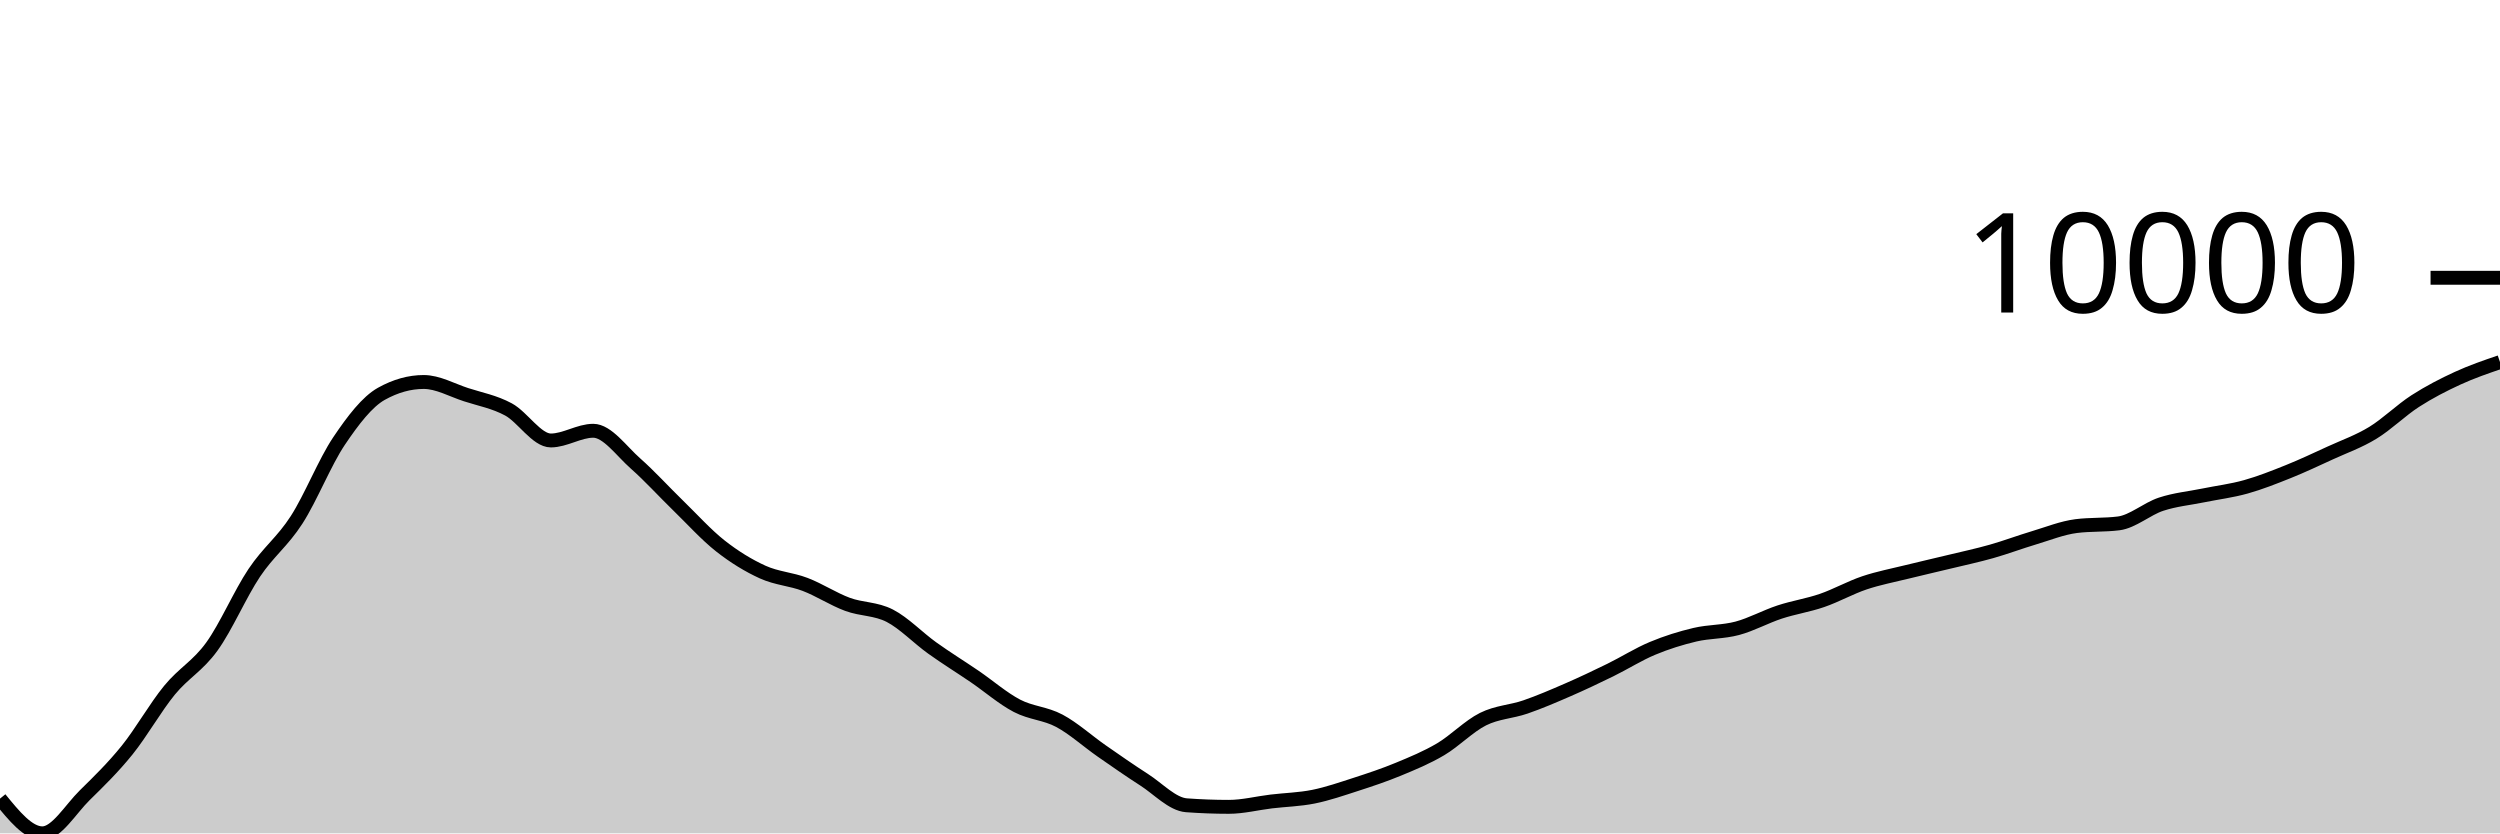
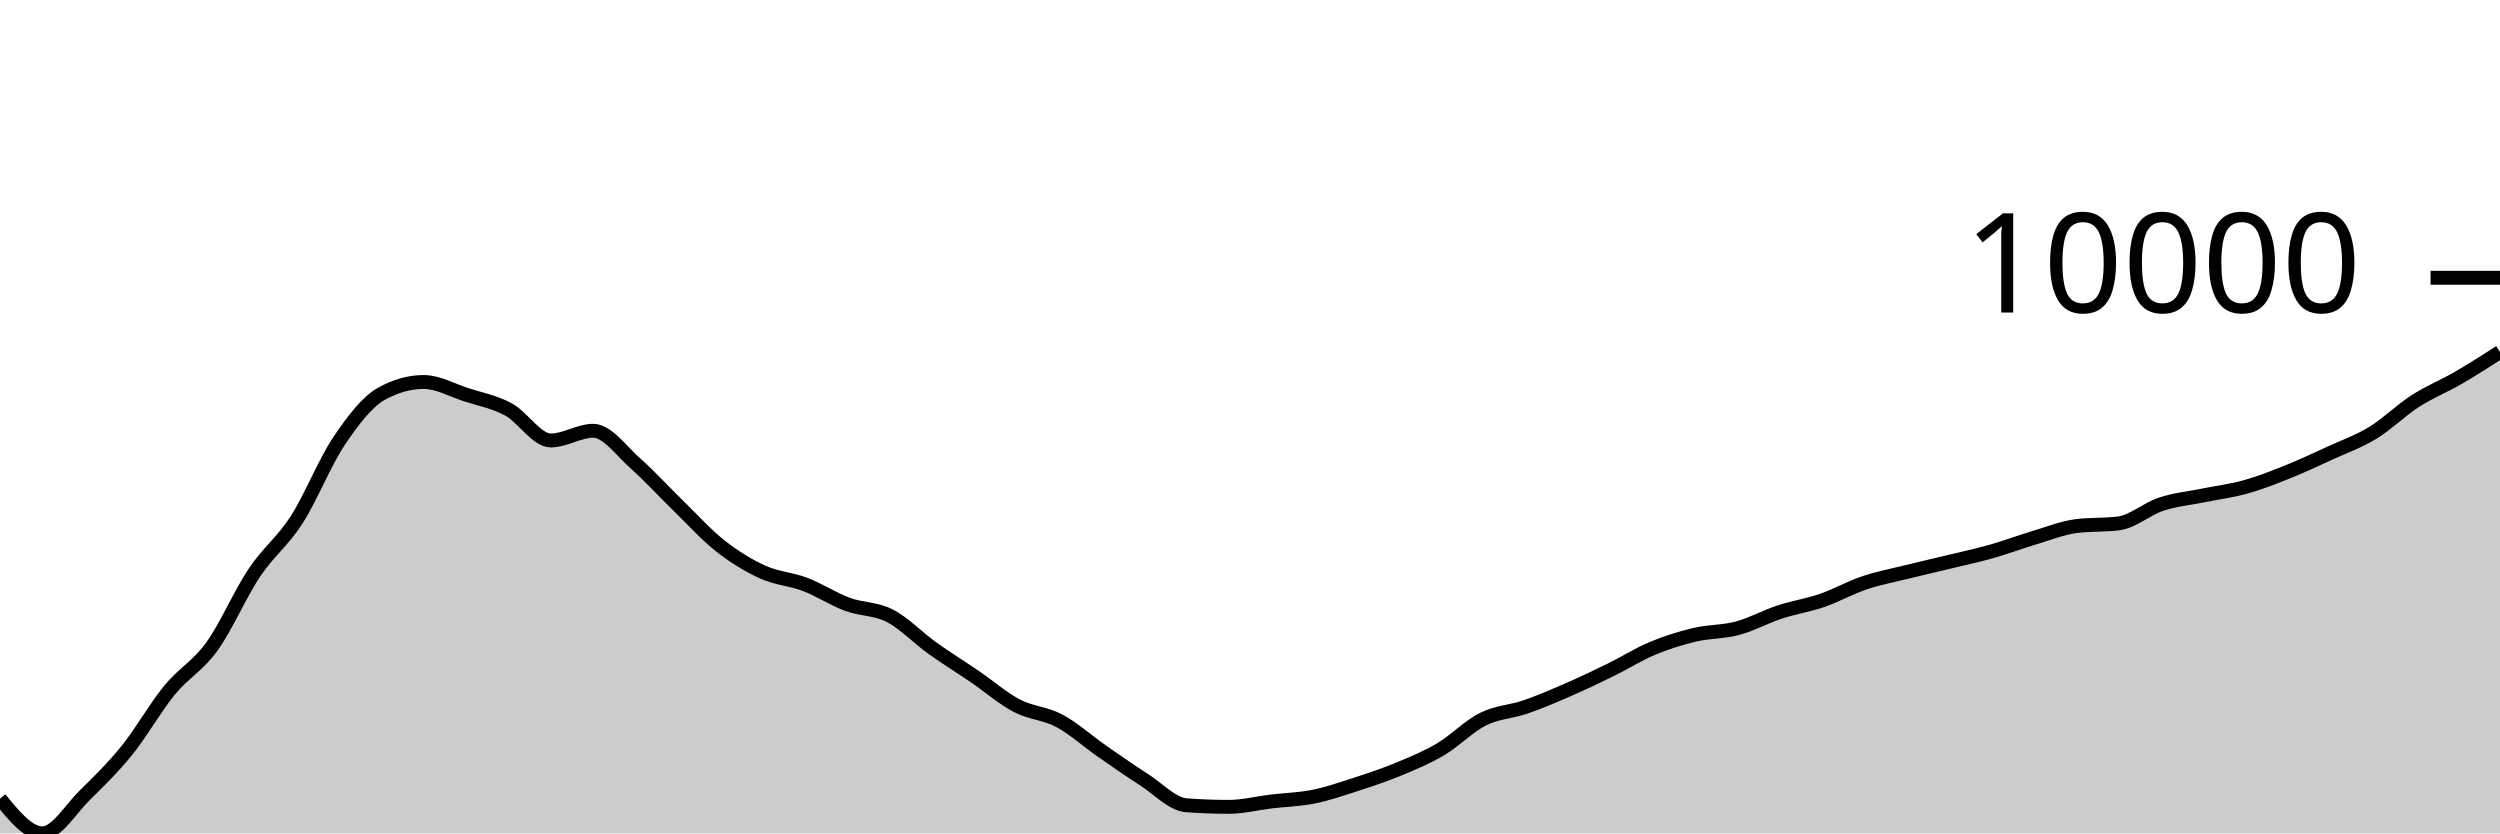
<svg xmlns="http://www.w3.org/2000/svg" viewBox="0 0 180 60">
  <g transform="translate(0,20)">
-     <path class="area" fill="rgba(0, 0, 0, 0.2)" d="M0,37.502C1.017,38.751,2.034,40,3.051,40C4.068,40,5.085,38.255,6.102,37.256C7.119,36.257,8.136,35.266,9.153,34.006C10.169,32.746,11.186,30.938,12.203,29.696C13.22,28.454,14.237,27.961,15.254,26.553C16.271,25.145,17.288,22.768,18.305,21.247C19.322,19.726,20.339,19.008,21.356,17.428C22.373,15.847,23.39,13.273,24.407,11.761C25.424,10.249,26.441,8.924,27.458,8.355C28.475,7.787,29.492,7.503,30.508,7.503C31.525,7.503,32.542,8.089,33.559,8.418C34.576,8.748,35.593,8.93,36.61,9.479C37.627,10.029,38.644,11.714,39.661,11.714C40.678,11.714,41.695,11.015,42.712,11.015C43.729,11.015,44.746,12.482,45.763,13.377C46.78,14.273,47.797,15.398,48.814,16.386C49.831,17.374,50.847,18.505,51.864,19.306C52.881,20.106,53.898,20.727,54.915,21.189C55.932,21.65,56.949,21.689,57.966,22.077C58.983,22.464,60,23.136,61.017,23.512C62.034,23.889,63.051,23.811,64.068,24.334C65.085,24.858,66.102,25.927,67.119,26.655C68.136,27.383,69.153,28.009,70.169,28.702C71.186,29.396,72.203,30.284,73.22,30.816C74.237,31.348,75.254,31.353,76.271,31.895C77.288,32.437,78.305,33.361,79.322,34.069C80.339,34.776,81.356,35.487,82.373,36.139C83.39,36.791,84.407,37.904,85.424,37.98C86.441,38.055,87.458,38.093,88.475,38.093C89.492,38.093,90.508,37.829,91.525,37.707C92.542,37.585,93.559,37.565,94.576,37.36C95.593,37.154,96.61,36.802,97.627,36.473C98.644,36.144,99.661,35.806,100.678,35.385C101.695,34.964,102.712,34.547,103.729,33.946C104.746,33.345,105.763,32.284,106.78,31.777C107.797,31.27,108.814,31.253,109.831,30.902C110.847,30.551,111.864,30.114,112.881,29.671C113.898,29.229,114.915,28.747,115.932,28.249C116.949,27.75,117.966,27.105,118.983,26.681C120,26.256,121.017,25.941,122.034,25.7C123.051,25.46,124.068,25.509,125.085,25.237C126.102,24.965,127.119,24.4,128.136,24.066C129.153,23.732,130.169,23.583,131.186,23.233C132.203,22.883,133.22,22.307,134.237,21.965C135.254,21.623,136.271,21.433,137.288,21.18C138.305,20.928,139.322,20.699,140.339,20.452C141.356,20.206,142.373,19.989,143.39,19.701C144.407,19.413,145.424,19.028,146.441,18.724C147.458,18.42,148.475,18.007,149.492,17.878C150.508,17.749,151.525,17.813,152.542,17.684C153.559,17.555,154.576,16.639,155.593,16.304C156.61,15.968,157.627,15.877,158.644,15.669C159.661,15.461,160.678,15.339,161.695,15.054C162.712,14.769,163.729,14.367,164.746,13.959C165.763,13.551,166.78,13.07,167.797,12.604C168.814,12.138,169.831,11.783,170.847,11.162C171.864,10.541,172.881,9.532,173.898,8.877C174.915,8.222,175.932,7.701,176.949,7.233C177.966,6.765,178.983,6.418,180,6.07L180,40C178.983,40,177.966,40,176.949,40C175.932,40,174.915,40,173.898,40C172.881,40,171.864,40,170.847,40C169.831,40,168.814,40,167.797,40C166.78,40,165.763,40,164.746,40C163.729,40,162.712,40,161.695,40C160.678,40,159.661,40,158.644,40C157.627,40,156.61,40,155.593,40C154.576,40,153.559,40,152.542,40C151.525,40,150.508,40,149.492,40C148.475,40,147.458,40,146.441,40C145.424,40,144.407,40,143.39,40C142.373,40,141.356,40,140.339,40C139.322,40,138.305,40,137.288,40C136.271,40,135.254,40,134.237,40C133.22,40,132.203,40,131.186,40C130.169,40,129.153,40,128.136,40C127.119,40,126.102,40,125.085,40C124.068,40,123.051,40,122.034,40C121.017,40,120,40,118.983,40C117.966,40,116.949,40,115.932,40C114.915,40,113.898,40,112.881,40C111.864,40,110.847,40,109.831,40C108.814,40,107.797,40,106.78,40C105.763,40,104.746,40,103.729,40C102.712,40,101.695,40,100.678,40C99.661,40,98.644,40,97.627,40C96.61,40,95.593,40,94.576,40C93.559,40,92.542,40,91.525,40C90.508,40,89.492,40,88.475,40C87.458,40,86.441,40,85.424,40C84.407,40,83.39,40,82.373,40C81.356,40,80.339,40,79.322,40C78.305,40,77.288,40,76.271,40C75.254,40,74.237,40,73.22,40C72.203,40,71.186,40,70.169,40C69.153,40,68.136,40,67.119,40C66.102,40,65.085,40,64.068,40C63.051,40,62.034,40,61.017,40C60,40,58.983,40,57.966,40C56.949,40,55.932,40,54.915,40C53.898,40,52.881,40,51.864,40C50.847,40,49.831,40,48.814,40C47.797,40,46.78,40,45.763,40C44.746,40,43.729,40,42.712,40C41.695,40,40.678,40,39.661,40C38.644,40,37.627,40,36.61,40C35.593,40,34.576,40,33.559,40C32.542,40,31.525,40,30.508,40C29.492,40,28.475,40,27.458,40C26.441,40,25.424,40,24.407,40C23.39,40,22.373,40,21.356,40C20.339,40,19.322,40,18.305,40C17.288,40,16.271,40,15.254,40C14.237,40,13.22,40,12.203,40C11.186,40,10.169,40,9.153,40C8.136,40,7.119,40,6.102,40C5.085,40,4.068,40,3.051,40C2.034,40,1.017,40,0,40Z" />
-     <path class="line" stroke="black" fill="none" d="M0,37.502C1.017,38.751,2.034,40,3.051,40C4.068,40,5.085,38.255,6.102,37.256C7.119,36.257,8.136,35.266,9.153,34.006C10.169,32.746,11.186,30.938,12.203,29.696C13.22,28.454,14.237,27.961,15.254,26.553C16.271,25.145,17.288,22.768,18.305,21.247C19.322,19.726,20.339,19.008,21.356,17.428C22.373,15.847,23.39,13.273,24.407,11.761C25.424,10.249,26.441,8.924,27.458,8.355C28.475,7.787,29.492,7.503,30.508,7.503C31.525,7.503,32.542,8.089,33.559,8.418C34.576,8.748,35.593,8.93,36.61,9.479C37.627,10.029,38.644,11.714,39.661,11.714C40.678,11.714,41.695,11.015,42.712,11.015C43.729,11.015,44.746,12.482,45.763,13.377C46.78,14.273,47.797,15.398,48.814,16.386C49.831,17.374,50.847,18.505,51.864,19.306C52.881,20.106,53.898,20.727,54.915,21.189C55.932,21.65,56.949,21.689,57.966,22.077C58.983,22.464,60,23.136,61.017,23.512C62.034,23.889,63.051,23.811,64.068,24.334C65.085,24.858,66.102,25.927,67.119,26.655C68.136,27.383,69.153,28.009,70.169,28.702C71.186,29.396,72.203,30.284,73.22,30.816C74.237,31.348,75.254,31.353,76.271,31.895C77.288,32.437,78.305,33.361,79.322,34.069C80.339,34.776,81.356,35.487,82.373,36.139C83.39,36.791,84.407,37.904,85.424,37.98C86.441,38.055,87.458,38.093,88.475,38.093C89.492,38.093,90.508,37.829,91.525,37.707C92.542,37.585,93.559,37.565,94.576,37.36C95.593,37.154,96.61,36.802,97.627,36.473C98.644,36.144,99.661,35.806,100.678,35.385C101.695,34.964,102.712,34.547,103.729,33.946C104.746,33.345,105.763,32.284,106.78,31.777C107.797,31.27,108.814,31.253,109.831,30.902C110.847,30.551,111.864,30.114,112.881,29.671C113.898,29.229,114.915,28.747,115.932,28.249C116.949,27.75,117.966,27.105,118.983,26.681C120,26.256,121.017,25.941,122.034,25.7C123.051,25.46,124.068,25.509,125.085,25.237C126.102,24.965,127.119,24.4,128.136,24.066C129.153,23.732,130.169,23.583,131.186,23.233C132.203,22.883,133.22,22.307,134.237,21.965C135.254,21.623,136.271,21.433,137.288,21.18C138.305,20.928,139.322,20.699,140.339,20.452C141.356,20.206,142.373,19.989,143.39,19.701C144.407,19.413,145.424,19.028,146.441,18.724C147.458,18.42,148.475,18.007,149.492,17.878C150.508,17.749,151.525,17.813,152.542,17.684C153.559,17.555,154.576,16.639,155.593,16.304C156.61,15.968,157.627,15.877,158.644,15.669C159.661,15.461,160.678,15.339,161.695,15.054C162.712,14.769,163.729,14.367,164.746,13.959C165.763,13.551,166.78,13.07,167.797,12.604C168.814,12.138,169.831,11.783,170.847,11.162C171.864,10.541,172.881,9.532,173.898,8.877C174.915,8.222,175.932,7.701,176.949,7.233C177.966,6.765,178.983,6.418,180,6.07" />
+     <path class="area" fill="rgba(0, 0, 0, 0.2)" d="M0,37.502C1.017,38.751,2.034,40,3.051,40C4.068,40,5.085,38.255,6.102,37.256C7.119,36.257,8.136,35.266,9.153,34.006C10.169,32.746,11.186,30.938,12.203,29.696C13.22,28.454,14.237,27.961,15.254,26.553C16.271,25.145,17.288,22.768,18.305,21.247C19.322,19.726,20.339,19.008,21.356,17.428C22.373,15.847,23.39,13.273,24.407,11.761C25.424,10.249,26.441,8.924,27.458,8.355C28.475,7.787,29.492,7.503,30.508,7.503C31.525,7.503,32.542,8.089,33.559,8.418C34.576,8.748,35.593,8.93,36.61,9.479C37.627,10.029,38.644,11.714,39.661,11.714C40.678,11.714,41.695,11.015,42.712,11.015C43.729,11.015,44.746,12.482,45.763,13.377C46.78,14.273,47.797,15.398,48.814,16.386C49.831,17.374,50.847,18.505,51.864,19.306C52.881,20.106,53.898,20.727,54.915,21.189C55.932,21.65,56.949,21.689,57.966,22.077C58.983,22.464,60,23.136,61.017,23.512C62.034,23.889,63.051,23.811,64.068,24.334C65.085,24.858,66.102,25.927,67.119,26.655C68.136,27.383,69.153,28.009,70.169,28.702C71.186,29.396,72.203,30.284,73.22,30.816C74.237,31.348,75.254,31.353,76.271,31.895C77.288,32.437,78.305,33.361,79.322,34.069C80.339,34.776,81.356,35.487,82.373,36.139C83.39,36.791,84.407,37.904,85.424,37.98C86.441,38.055,87.458,38.093,88.475,38.093C89.492,38.093,90.508,37.829,91.525,37.707C92.542,37.585,93.559,37.565,94.576,37.36C95.593,37.154,96.61,36.802,97.627,36.473C98.644,36.144,99.661,35.806,100.678,35.385C101.695,34.964,102.712,34.547,103.729,33.946C104.746,33.345,105.763,32.284,106.78,31.777C107.797,31.27,108.814,31.253,109.831,30.902C110.847,30.551,111.864,30.114,112.881,29.671C113.898,29.229,114.915,28.747,115.932,28.249C116.949,27.75,117.966,27.105,118.983,26.681C120,26.256,121.017,25.941,122.034,25.7C123.051,25.46,124.068,25.509,125.085,25.237C126.102,24.965,127.119,24.4,128.136,24.066C129.153,23.732,130.169,23.583,131.186,23.233C132.203,22.883,133.22,22.307,134.237,21.965C135.254,21.623,136.271,21.433,137.288,21.18C138.305,20.928,139.322,20.699,140.339,20.452C141.356,20.206,142.373,19.989,143.39,19.701C144.407,19.413,145.424,19.028,146.441,18.724C147.458,18.42,148.475,18.007,149.492,17.878C150.508,17.749,151.525,17.813,152.542,17.684C153.559,17.555,154.576,16.639,155.593,16.304C156.61,15.968,157.627,15.877,158.644,15.669C159.661,15.461,160.678,15.339,161.695,15.054C162.712,14.769,163.729,14.367,164.746,13.959C165.763,13.551,166.78,13.07,167.797,12.604C168.814,12.138,169.831,11.783,170.847,11.162C171.864,10.541,172.881,9.532,173.898,8.877C174.915,8.222,175.932,7.822,176.949,7.233C177.966,6.644,178.983,5.993,180,5.342L180,40C178.983,40,177.966,40,176.949,40C175.932,40,174.915,40,173.898,40C172.881,40,171.864,40,170.847,40C169.831,40,168.814,40,167.797,40C166.78,40,165.763,40,164.746,40C163.729,40,162.712,40,161.695,40C160.678,40,159.661,40,158.644,40C157.627,40,156.61,40,155.593,40C154.576,40,153.559,40,152.542,40C151.525,40,150.508,40,149.492,40C148.475,40,147.458,40,146.441,40C145.424,40,144.407,40,143.39,40C142.373,40,141.356,40,140.339,40C139.322,40,138.305,40,137.288,40C136.271,40,135.254,40,134.237,40C133.22,40,132.203,40,131.186,40C130.169,40,129.153,40,128.136,40C127.119,40,126.102,40,125.085,40C124.068,40,123.051,40,122.034,40C121.017,40,120,40,118.983,40C117.966,40,116.949,40,115.932,40C114.915,40,113.898,40,112.881,40C111.864,40,110.847,40,109.831,40C108.814,40,107.797,40,106.78,40C105.763,40,104.746,40,103.729,40C102.712,40,101.695,40,100.678,40C99.661,40,98.644,40,97.627,40C96.61,40,95.593,40,94.576,40C93.559,40,92.542,40,91.525,40C90.508,40,89.492,40,88.475,40C87.458,40,86.441,40,85.424,40C84.407,40,83.39,40,82.373,40C81.356,40,80.339,40,79.322,40C78.305,40,77.288,40,76.271,40C75.254,40,74.237,40,73.22,40C72.203,40,71.186,40,70.169,40C69.153,40,68.136,40,67.119,40C66.102,40,65.085,40,64.068,40C63.051,40,62.034,40,61.017,40C60,40,58.983,40,57.966,40C56.949,40,55.932,40,54.915,40C53.898,40,52.881,40,51.864,40C50.847,40,49.831,40,48.814,40C47.797,40,46.78,40,45.763,40C44.746,40,43.729,40,42.712,40C41.695,40,40.678,40,39.661,40C38.644,40,37.627,40,36.61,40C35.593,40,34.576,40,33.559,40C32.542,40,31.525,40,30.508,40C29.492,40,28.475,40,27.458,40C26.441,40,25.424,40,24.407,40C23.39,40,22.373,40,21.356,40C20.339,40,19.322,40,18.305,40C17.288,40,16.271,40,15.254,40C14.237,40,13.22,40,12.203,40C11.186,40,10.169,40,9.153,40C8.136,40,7.119,40,6.102,40C5.085,40,4.068,40,3.051,40C2.034,40,1.017,40,0,40Z" />
+     <path class="line" stroke="black" fill="none" d="M0,37.502C1.017,38.751,2.034,40,3.051,40C4.068,40,5.085,38.255,6.102,37.256C7.119,36.257,8.136,35.266,9.153,34.006C10.169,32.746,11.186,30.938,12.203,29.696C13.22,28.454,14.237,27.961,15.254,26.553C16.271,25.145,17.288,22.768,18.305,21.247C19.322,19.726,20.339,19.008,21.356,17.428C22.373,15.847,23.39,13.273,24.407,11.761C25.424,10.249,26.441,8.924,27.458,8.355C28.475,7.787,29.492,7.503,30.508,7.503C31.525,7.503,32.542,8.089,33.559,8.418C34.576,8.748,35.593,8.93,36.61,9.479C37.627,10.029,38.644,11.714,39.661,11.714C40.678,11.714,41.695,11.015,42.712,11.015C43.729,11.015,44.746,12.482,45.763,13.377C46.78,14.273,47.797,15.398,48.814,16.386C49.831,17.374,50.847,18.505,51.864,19.306C52.881,20.106,53.898,20.727,54.915,21.189C55.932,21.65,56.949,21.689,57.966,22.077C58.983,22.464,60,23.136,61.017,23.512C62.034,23.889,63.051,23.811,64.068,24.334C65.085,24.858,66.102,25.927,67.119,26.655C68.136,27.383,69.153,28.009,70.169,28.702C71.186,29.396,72.203,30.284,73.22,30.816C74.237,31.348,75.254,31.353,76.271,31.895C77.288,32.437,78.305,33.361,79.322,34.069C80.339,34.776,81.356,35.487,82.373,36.139C83.39,36.791,84.407,37.904,85.424,37.98C86.441,38.055,87.458,38.093,88.475,38.093C89.492,38.093,90.508,37.829,91.525,37.707C92.542,37.585,93.559,37.565,94.576,37.36C95.593,37.154,96.61,36.802,97.627,36.473C98.644,36.144,99.661,35.806,100.678,35.385C101.695,34.964,102.712,34.547,103.729,33.946C104.746,33.345,105.763,32.284,106.78,31.777C107.797,31.27,108.814,31.253,109.831,30.902C110.847,30.551,111.864,30.114,112.881,29.671C113.898,29.229,114.915,28.747,115.932,28.249C116.949,27.75,117.966,27.105,118.983,26.681C120,26.256,121.017,25.941,122.034,25.7C123.051,25.46,124.068,25.509,125.085,25.237C126.102,24.965,127.119,24.4,128.136,24.066C129.153,23.732,130.169,23.583,131.186,23.233C132.203,22.883,133.22,22.307,134.237,21.965C135.254,21.623,136.271,21.433,137.288,21.18C138.305,20.928,139.322,20.699,140.339,20.452C141.356,20.206,142.373,19.989,143.39,19.701C144.407,19.413,145.424,19.028,146.441,18.724C147.458,18.42,148.475,18.007,149.492,17.878C150.508,17.749,151.525,17.813,152.542,17.684C153.559,17.555,154.576,16.639,155.593,16.304C156.61,15.968,157.627,15.877,158.644,15.669C159.661,15.461,160.678,15.339,161.695,15.054C162.712,14.769,163.729,14.367,164.746,13.959C165.763,13.551,166.78,13.07,167.797,12.604C168.814,12.138,169.831,11.783,170.847,11.162C171.864,10.541,172.881,9.532,173.898,8.877C174.915,8.222,175.932,7.822,176.949,7.233C177.966,6.644,178.983,5.993,180,5.342" />
    <path class="axis-ceiling" stroke-width="1" stroke="black" fill="none" d="M175,0L180,0" />
    <text class="axis-ceiling-label" font-family="sans-serif" text-anchor="end" font-size="10px" x="170" y="2.5">10000</text>
  </g>
</svg>
